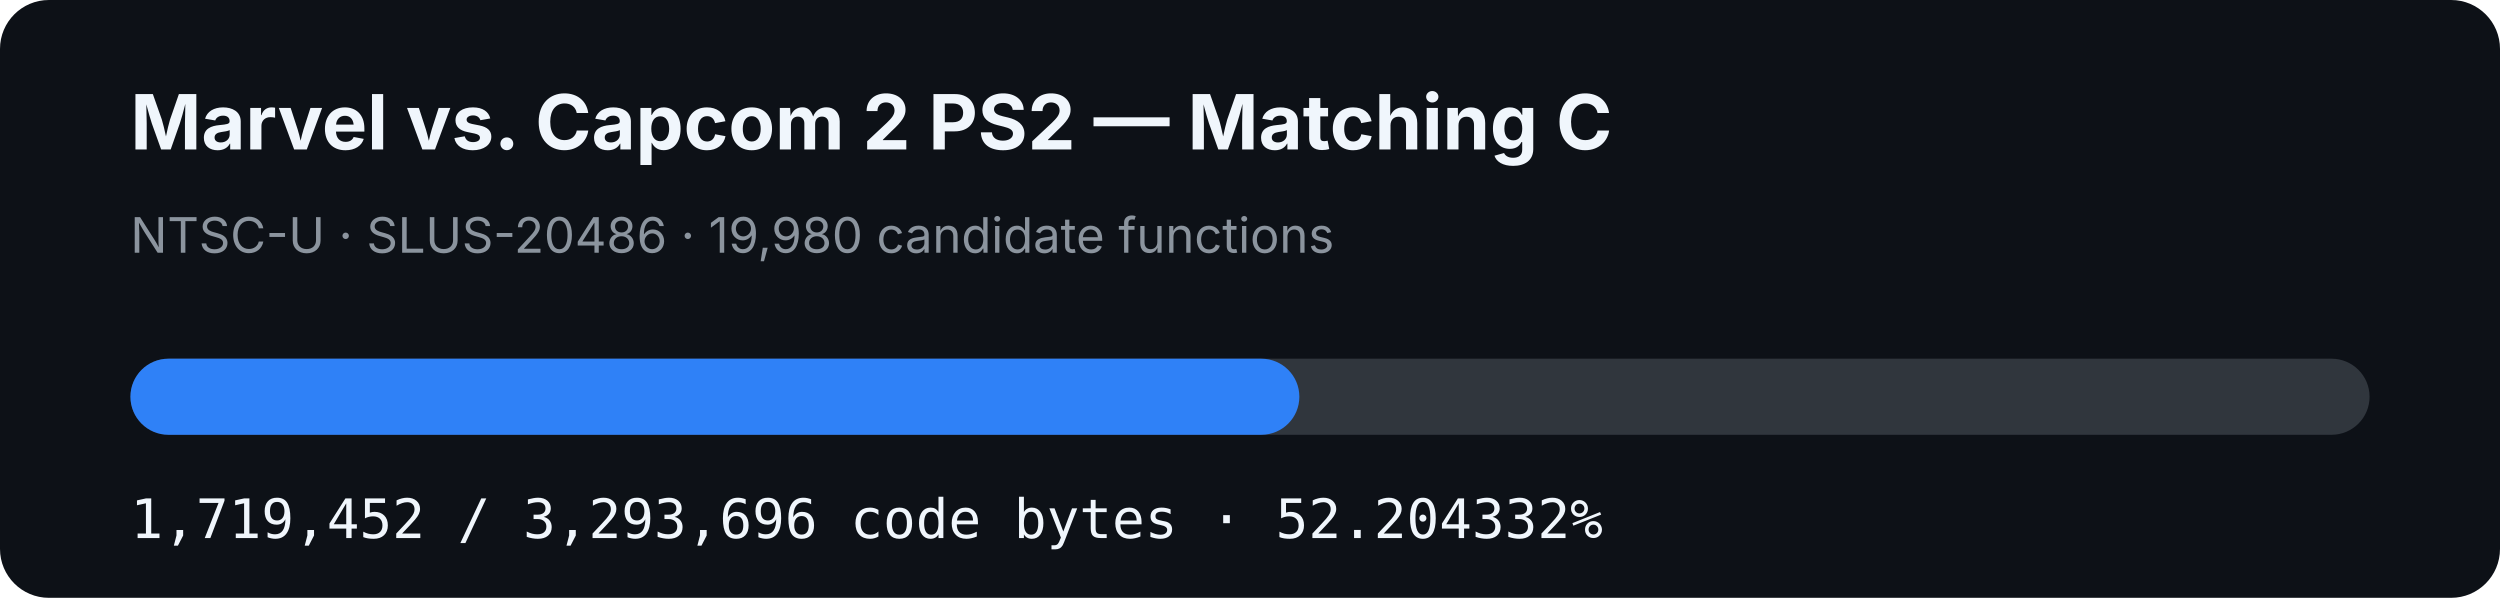
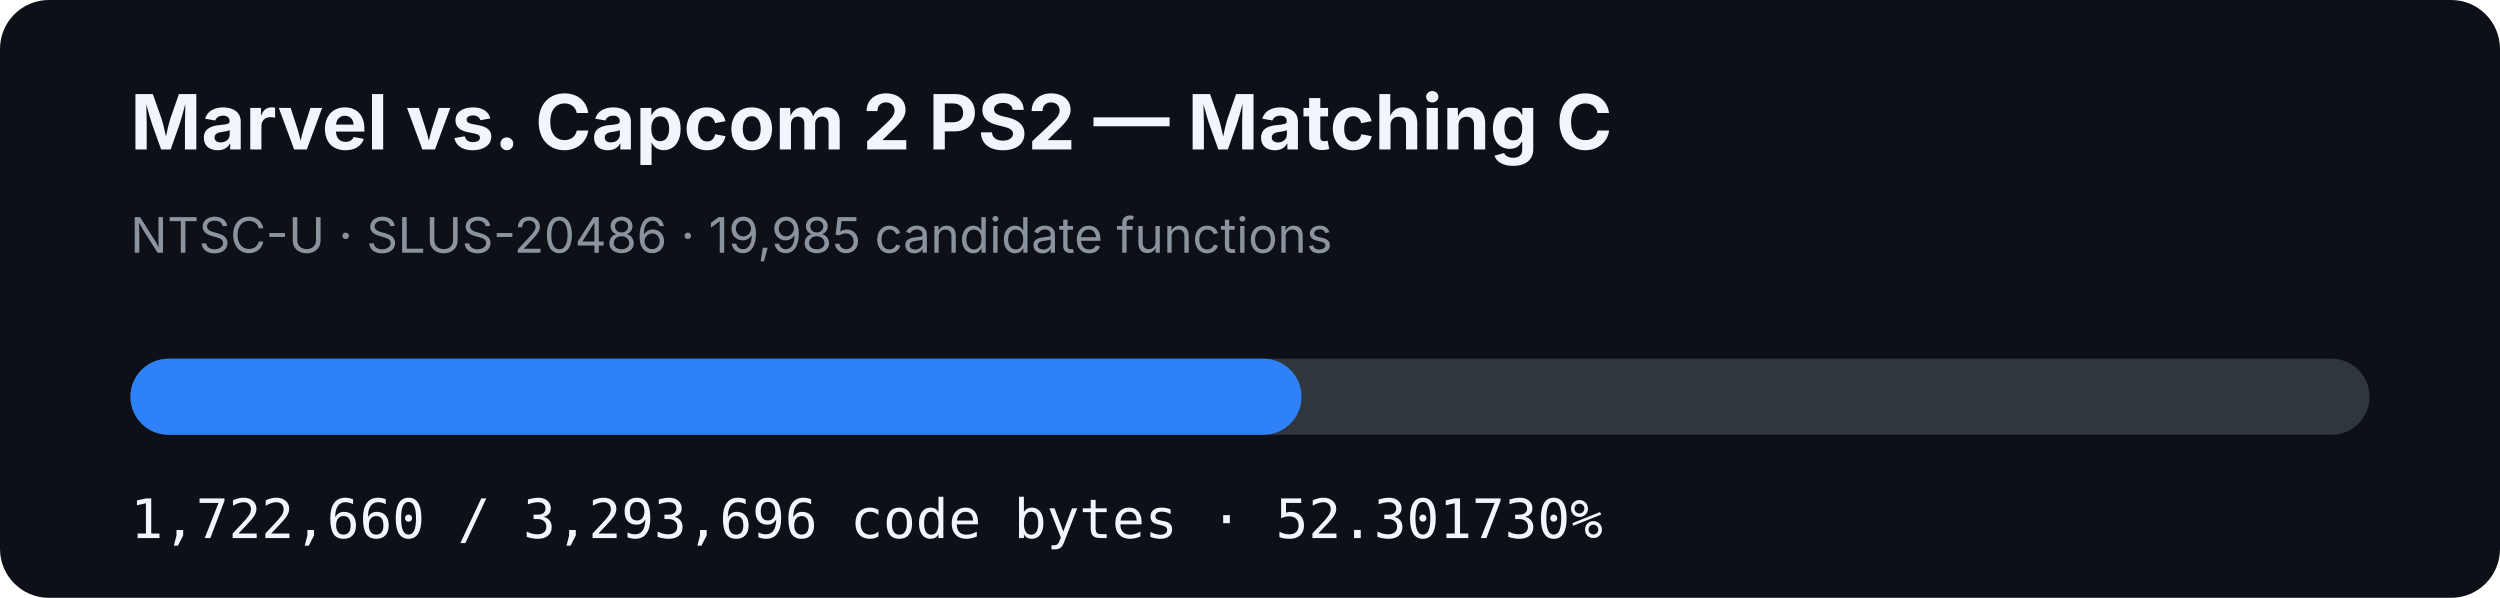
- <svg xmlns="http://www.w3.org/2000/svg" width="920" height="220" viewBox="0 0 920 220" role="img" aria-label="MVC2 PS2 matching C progress: 52.204332%">
+ <svg xmlns="http://www.w3.org/2000/svg" width="920" height="220" viewBox="0 0 920 220" role="img" aria-label="MVC2 PS2 matching C progress: 52.301730%">
  <rect width="920" height="220" rx="18" fill="#0d1117" />
  <text x="48" y="55" fill="#f0f6fc" font-family="-apple-system,BlinkMacSystemFont,Segoe UI,sans-serif" font-size="28" font-weight="700">Marvel vs. Capcom 2 PS2 — Matching C</text>
-   <text x="48" y="93" fill="#8b949e" font-family="-apple-system,BlinkMacSystemFont,Segoe UI,sans-serif" font-size="18">NTSC-U · SLUS-20486 · 19,980 candidate functions</text>
+   <text x="48" y="93" fill="#8b949e" font-family="-apple-system,BlinkMacSystemFont,Segoe UI,sans-serif" font-size="18">NTSC-U · SLUS-20486 · 19,985 candidate functions</text>
  <rect x="48" y="132" width="824" height="28" rx="14" fill="#30363d" />
-   <rect x="48" y="132" width="430.164" height="28" rx="14" fill="#2f81f7" />
-   <text x="48" y="198" fill="#f0f6fc" font-family="ui-monospace,SFMono-Regular,Menlo,monospace" font-size="20">1,719,452 / 3,293,696 code bytes · 52.204332%</text>
+   <rect x="48" y="132" width="430.966" height="28" rx="14" fill="#2f81f7" />
+   <text x="48" y="198" fill="#f0f6fc" font-family="ui-monospace,SFMono-Regular,Menlo,monospace" font-size="20">1,722,660 / 3,293,696 code bytes · 52.301730%</text>
</svg>
